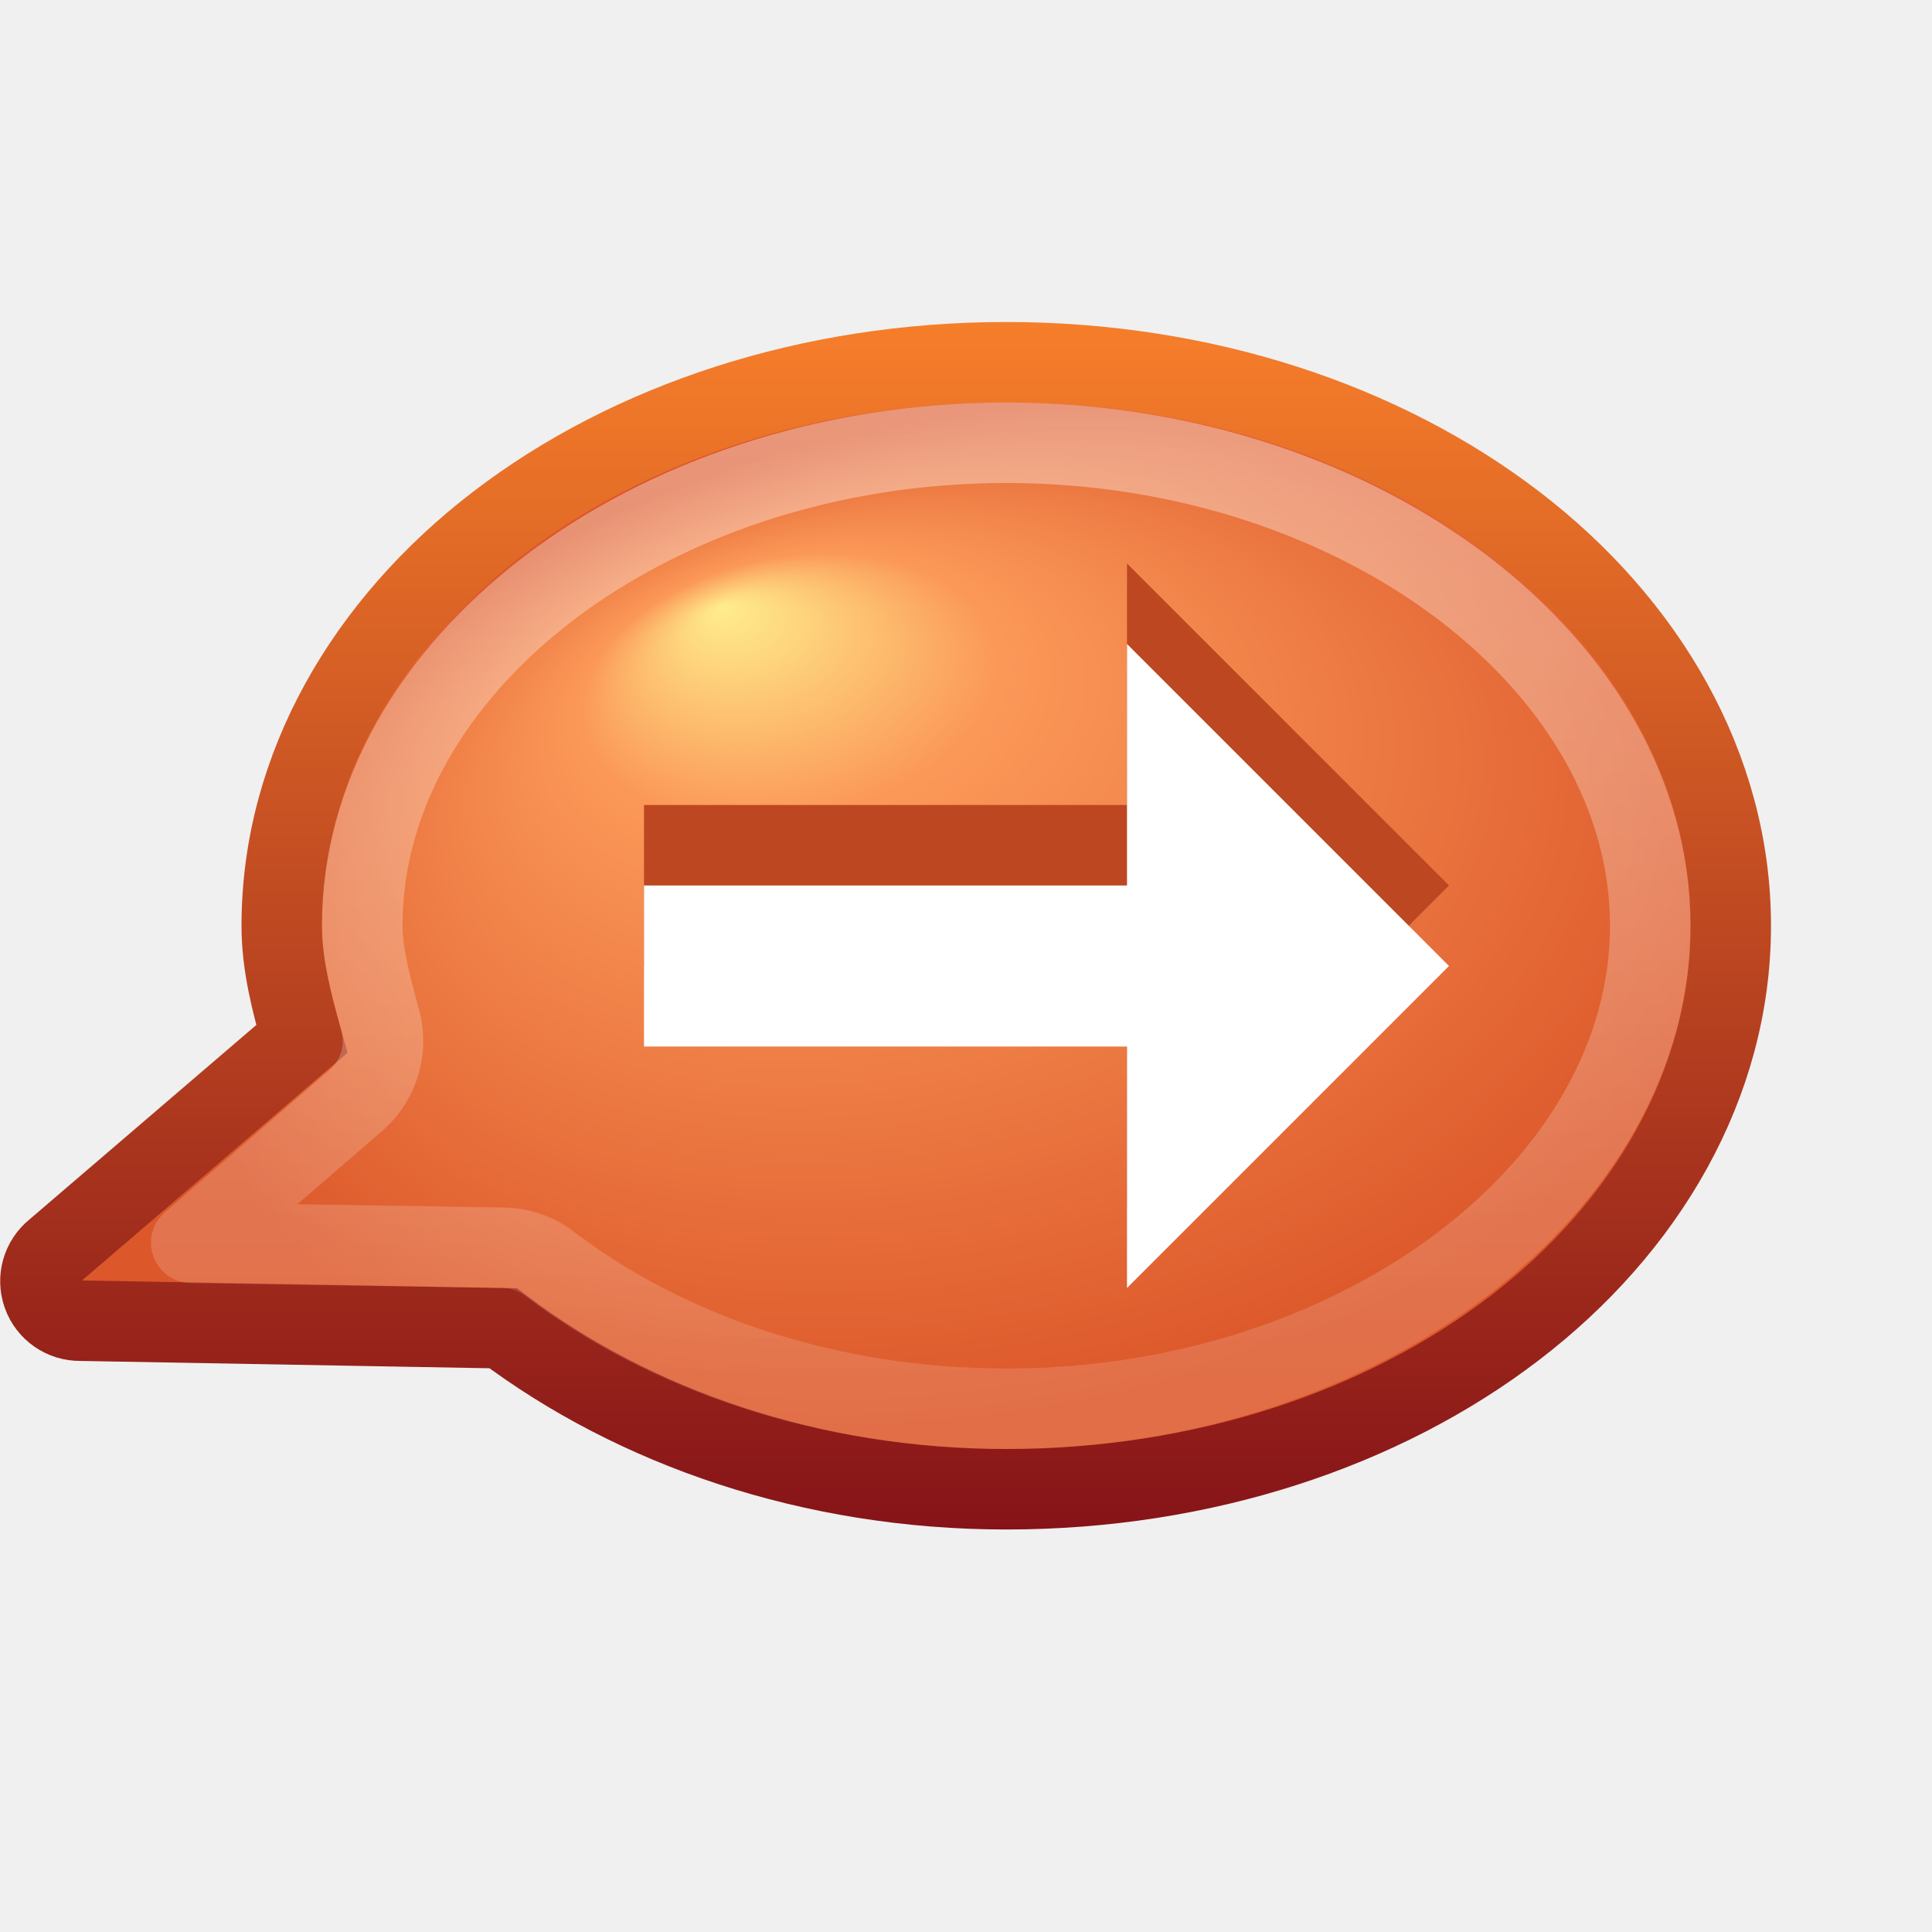
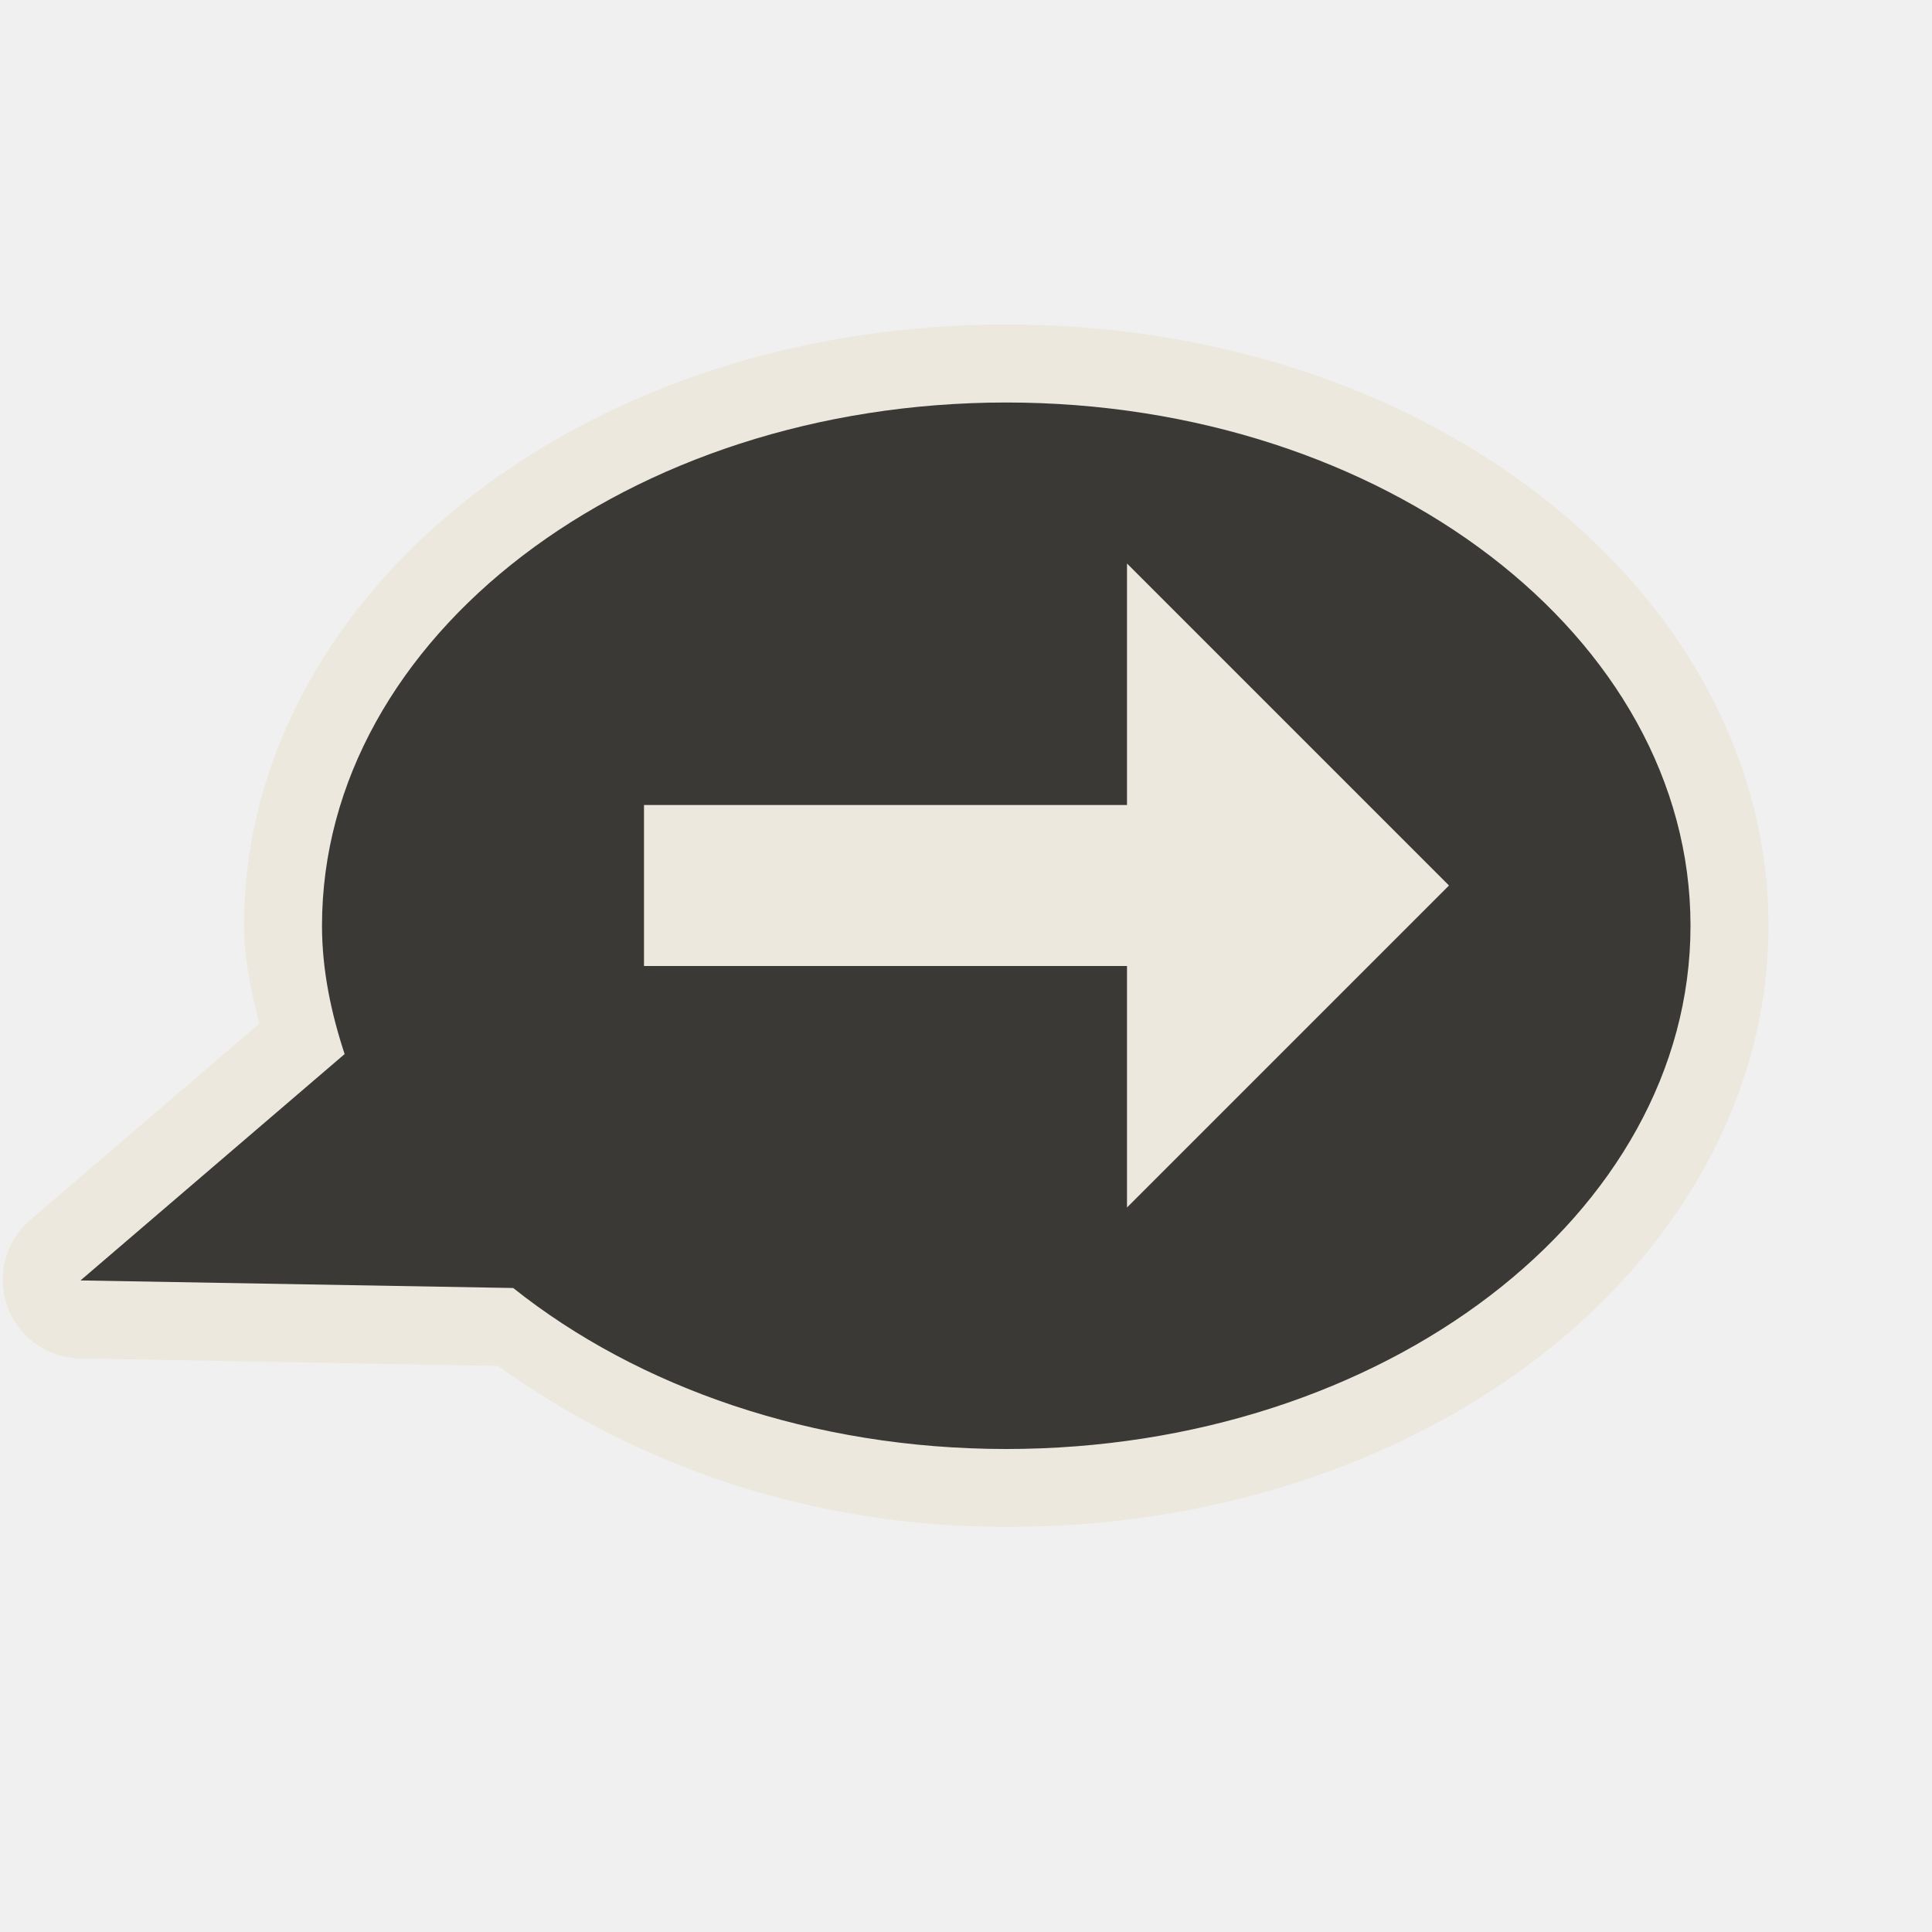
- <svg xmlns="http://www.w3.org/2000/svg" xmlns:xlink="http://www.w3.org/1999/xlink" version="1.0" width="24" height="24" id="svg3477">
-   <defs id="defs3479">
-     <linearGradient id="linearGradient2490-435">
-       <stop id="stop3806" style="stop-color:#547411;stop-opacity:1" offset="0" />
-       <stop id="stop3808" style="stop-color:#8aaf19;stop-opacity:1" offset="1" />
-     </linearGradient>
-     <linearGradient x1="10" y1="19" x2="10" y2="4" id="linearGradient3473" xlink:href="#linearGradient2490-435" gradientUnits="userSpaceOnUse" />
-     <linearGradient id="linearGradient3242-978">
-       <stop id="stop3812" style="stop-color:#e4fc58;stop-opacity:1" offset="0" />
-       <stop id="stop3814" style="stop-color:#a3cb27;stop-opacity:1" offset="0.661" />
-       <stop id="stop3816" style="stop-color:#74a111;stop-opacity:1" offset="1" />
-     </linearGradient>
-     <radialGradient cx="17.059" cy="41.059" r="5.738" fx="14.688" fy="37.456" id="radialGradient3475" xlink:href="#linearGradient3242-978" gradientUnits="userSpaceOnUse" gradientTransform="matrix(1.704339,-6.493566e-2,-0.2133283,1.107188,-8.095321,-32.97947)" />
-     <linearGradient id="linearGradient2372-991">
-       <stop id="stop3792" style="stop-color:#ffffff;stop-opacity:1" offset="0" />
-       <stop id="stop3794" style="stop-color:#ffffff;stop-opacity:0.345" offset="1" />
-     </linearGradient>
-     <linearGradient x1="61.792" y1="31.976" x2="61.792" y2="45.03" id="linearGradient3465" xlink:href="#linearGradient2372-991" gradientUnits="userSpaceOnUse" gradientTransform="translate(-46.79218,-27.97644)" />
-     <radialGradient cx="-8.312" cy="44.75" r="2.5" fx="-8.312" fy="44.75" id="radialGradient3631" xlink:href="#linearGradient3688" gradientUnits="userSpaceOnUse" gradientTransform="matrix(2.404541,0,0,0.8,27.98576,10.2)" />
-     <linearGradient id="linearGradient3688">
-       <stop id="stop3690" style="stop-color:#000000;stop-opacity:1" offset="0" />
-       <stop id="stop3692" style="stop-color:#000000;stop-opacity:0" offset="1" />
-     </linearGradient>
-     <linearGradient x1="16.626" y1="15.298" x2="20.055" y2="24.628" id="linearGradient3569" xlink:href="#linearGradient8265-821-176-38-919-66-249-7-7" gradientUnits="userSpaceOnUse" gradientTransform="matrix(0.9578231,0,0,1.018283,4.401362,6.180054)" />
-     <linearGradient id="linearGradient8265-821-176-38-919-66-249-7-7">
-       <stop id="stop2687-1-9" style="stop-color:#ffffff;stop-opacity:1" offset="0" />
-       <stop id="stop2689-5-4" style="stop-color:#ffffff;stop-opacity:0" offset="1" />
-     </linearGradient>
-     <linearGradient x1="9.65" y1="36.845" x2="9.65" y2="42.995" id="linearGradient3236" xlink:href="#linearGradient3308-4-6" gradientUnits="userSpaceOnUse" gradientTransform="matrix(0.9756098,0,0,0.9756098,0.5853659,2.053599)" />
-     <linearGradient id="linearGradient3308-4-6">
-       <stop id="stop3310-1-4" style="stop-color:#ffffff;stop-opacity:1" offset="0" />
-       <stop id="stop3312-5-3" style="stop-color:#ffffff;stop-opacity:0" offset="1" />
-     </linearGradient>
-     <linearGradient x1="15.8" y1="20.445" x2="15.8" y2="44.109" id="linearGradient3234" xlink:href="#linearGradient3308-4-6" gradientUnits="userSpaceOnUse" gradientTransform="matrix(0.9756098,0,0,0.9756098,0.5853659,2.053599)" />
-     <linearGradient x1="30.15" y1="5.07" x2="30.15" y2="44.02" id="linearGradient3226" xlink:href="#linearGradient3308-4-6" gradientUnits="userSpaceOnUse" gradientTransform="matrix(0.9756098,0,0,0.9756098,0.5853659,2.053599)" />
-     <radialGradient cx="12.011" cy="10.291" r="20" fx="12.011" fy="10.291" id="radialGradient3207" xlink:href="#linearGradient3839" gradientUnits="userSpaceOnUse" gradientTransform="matrix(5.8795466e-8,2.009974,-2.899403,0,49.48421,-9.127016)" />
-     <linearGradient id="linearGradient3839">
-       <stop id="stop3841" style="stop-color:#ffed8c;stop-opacity:1" offset="0" />
-       <stop id="stop3843" style="stop-color:#fb9858;stop-opacity:1" offset="0.262" />
-       <stop id="stop3845" style="stop-color:#dc572a;stop-opacity:1" offset="1" />
-     </linearGradient>
-     <linearGradient x1="24" y1="44" x2="24" y2="3.899" id="linearGradient3209" xlink:href="#linearGradient2490-113-765" gradientUnits="userSpaceOnUse" gradientTransform="matrix(0.9756098,0,0,0.9756098,0.5853659,2.053599)" />
-     <linearGradient id="linearGradient2490-113-765">
-       <stop id="stop3686" style="stop-color:#861318;stop-opacity:1" offset="0" />
-       <stop id="stop3688" style="stop-color:#f67e2a;stop-opacity:1" offset="1" />
-     </linearGradient>
-     <radialGradient cx="4.993" cy="43.5" r="2.5" fx="4.993" fy="43.5" id="radialGradient3613" xlink:href="#linearGradient3688" gradientUnits="userSpaceOnUse" gradientTransform="matrix(2.404541,0,0,0.8,-52.01425,-79.8)" />
-     <radialGradient cx="4.993" cy="43.5" r="2.5" fx="4.993" fy="43.5" id="radialGradient3598" xlink:href="#linearGradient3688" gradientUnits="userSpaceOnUse" gradientTransform="matrix(2.404541,0,0,0.8,27.98576,10.2)" />
-     <radialGradient cx="4.993" cy="43.5" r="2.5" fx="4.993" fy="43.5" id="radialGradient3625" xlink:href="#linearGradient3688" gradientUnits="userSpaceOnUse" gradientTransform="matrix(2.404541,0,0,0.8,-52.01425,-79.8)" />
-     <radialGradient cx="4.993" cy="43.5" r="2.5" fx="4.993" fy="43.5" id="radialGradient3627" xlink:href="#linearGradient3688" gradientUnits="userSpaceOnUse" gradientTransform="matrix(2.404541,0,0,0.8,27.98576,10.2)" />
-     <linearGradient x1="61.792" y1="31.976" x2="61.792" y2="45.03" id="linearGradient3315" xlink:href="#linearGradient2372-991" gradientUnits="userSpaceOnUse" gradientTransform="translate(-46.79218,-27.97644)" />
-     <radialGradient cx="17.059" cy="41.059" r="5.738" fx="14.688" fy="37.456" id="radialGradient3318" xlink:href="#linearGradient3839" gradientUnits="userSpaceOnUse" gradientTransform="matrix(1.704339,-6.493566e-2,-0.2133283,1.107188,-8.095321,-32.97947)" />
-     <linearGradient x1="10" y1="19" x2="10" y2="4" id="linearGradient3320" xlink:href="#linearGradient2490-113-765" gradientUnits="userSpaceOnUse" />
-   </defs>
-   <path d="M 12.5,4.5 C 10.052,4.5 7.822,5.25 6.188,6.5 C 4.553,7.75 3.5,9.532 3.5,11.5 C 3.5,11.996 3.625,12.456 3.75,12.906 L 0.688,15.531 C 0.523,15.662 0.46,15.883 0.531,16.081 C 0.601,16.278 0.79,16.409 1,16.406 L 6.25,16.5 C 7.879,17.728 10.075,18.5 12.5,18.5 C 14.948,18.5 17.178,17.75 18.812,16.5 C 20.447,15.25 21.5,13.468 21.5,11.5 C 21.5,9.532 20.447,7.75 18.812,6.5 C 17.178,5.25 14.948,4.5 12.5,4.5 z" id="path3453" style="fill:url(#radialGradient3318);fill-opacity:1;fill-rule:nonzero;stroke:url(#linearGradient3320);stroke-width:1;stroke-linecap:butt;stroke-linejoin:miter;marker:none;marker-start:none;marker-mid:none;marker-end:none;stroke-miterlimit:4;stroke-dasharray:none;stroke-dashoffset:0;stroke-opacity:1;visibility:visible;display:inline;overflow:visible;enable-background:accumulate" />
-   <path d="M 12.5,5.5 C 10.261,5.5 8.252,6.212 6.812,7.312 C 5.377,8.41 4.5,9.897 4.5,11.5 C 4.5,11.826 4.595,12.213 4.719,12.656 C 4.823,13.016 4.714,13.404 4.438,13.656 L 2.375,15.438 L 6.25,15.5 C 6.452,15.503 6.649,15.569 6.812,15.688 C 8.252,16.791 10.255,17.5 12.5,17.5 C 14.739,17.5 16.748,16.788 18.188,15.688 C 19.623,14.59 20.5,13.103 20.5,11.5 C 20.5,9.897 19.623,8.41 18.188,7.312 C 16.748,6.212 14.739,5.5 12.5,5.5 z" id="path3463" style="opacity:0.4;fill:none;fill-opacity:1;fill-rule:nonzero;stroke:url(#linearGradient3315);stroke-width:1;stroke-linecap:round;stroke-linejoin:round;marker:none;marker-start:none;marker-mid:none;marker-end:none;stroke-miterlimit:4;stroke-dasharray:none;stroke-dashoffset:0;stroke-opacity:1;visibility:visible;display:inline;overflow:visible;enable-background:accumulate" />
-   <path d="M 14,15 L 18,11 L 14,7 L 14,10 L 8,10 L 8,12 L 14,12 L 14,15 z" id="path3322" style="fill:#bd4720;fill-opacity:1;fill-rule:nonzero;stroke:none;stroke-width:0.998;marker:none;visibility:visible;display:inline;overflow:visible" />
-   <path d="M 14,16 L 18,12 L 14,8 L 14,11 L 8,11 L 8,13 L 14,13 L 14,16 z" id="path3288" style="fill:#ffffff;fill-opacity:1;fill-rule:nonzero;stroke:none;stroke-width:0.998;marker:none;visibility:visible;display:inline;overflow:visible" />
+ <svg xmlns="http://www.w3.org/2000/svg" version="1.0" width="24" height="24" id="svg2816" style="display:inline">
+   <defs id="defs2818" />
+   <path d="M 12.5,4.031 C 9.952,4.031 7.635,4.803 5.906,6.125 C 4.177,7.447 3.031,9.36 3.031,11.5 C 3.031,11.936 3.128,12.323 3.219,12.719 L 0.375,15.156 C 0.07,15.417 -0.044,15.838 0.087,16.218 C 0.219,16.597 0.568,16.857 0.969,16.875 L 6.188,16.969 C 7.89,18.192 10.058,18.969 12.5,18.969 C 15.048,18.969 17.365,18.197 19.094,16.875 C 20.823,15.553 21.969,13.64 21.969,11.5 C 21.969,9.36 20.823,7.447 19.094,6.125 C 17.365,4.803 15.048,4.031 12.5,4.031 z" id="path3189" style="opacity:0.6;fill:#eae3d0;fill-opacity:1;fill-rule:evenodd;stroke:none;stroke-width:1.7;stroke-linecap:round;stroke-linejoin:miter;marker:none;marker-start:none;marker-mid:none;marker-end:none;stroke-miterlimit:4;stroke-dasharray:none;stroke-dashoffset:0;stroke-opacity:1;visibility:visible;display:inline;overflow:visible;enable-background:accumulate" />
+   <path d="M 12.5,5 C 7.808,5 4,7.912 4,11.5 C 4,12.05 4.113,12.583 4.281,13.094 L 1,15.906 L 6.375,16 C 7.922,17.232 10.092,18 12.5,18 C 17.192,18 21,15.088 21,11.5 C 21,7.912 17.192,5 12.5,5 z M 14,7 L 18,11 L 14,15 L 14,12 L 8,12 L 8,10 L 14,10 L 14,7 z" id="path2396" style="opacity:1;fill:#3a3935;fill-opacity:1;fill-rule:evenodd;stroke:none;stroke-width:1;stroke-linecap:butt;stroke-linejoin:miter;marker:none;marker-start:none;marker-mid:none;marker-end:none;stroke-miterlimit:4;stroke-dasharray:none;stroke-dashoffset:0;stroke-opacity:1;visibility:visible;display:inline;overflow:visible;enable-background:accumulate" />
</svg>
